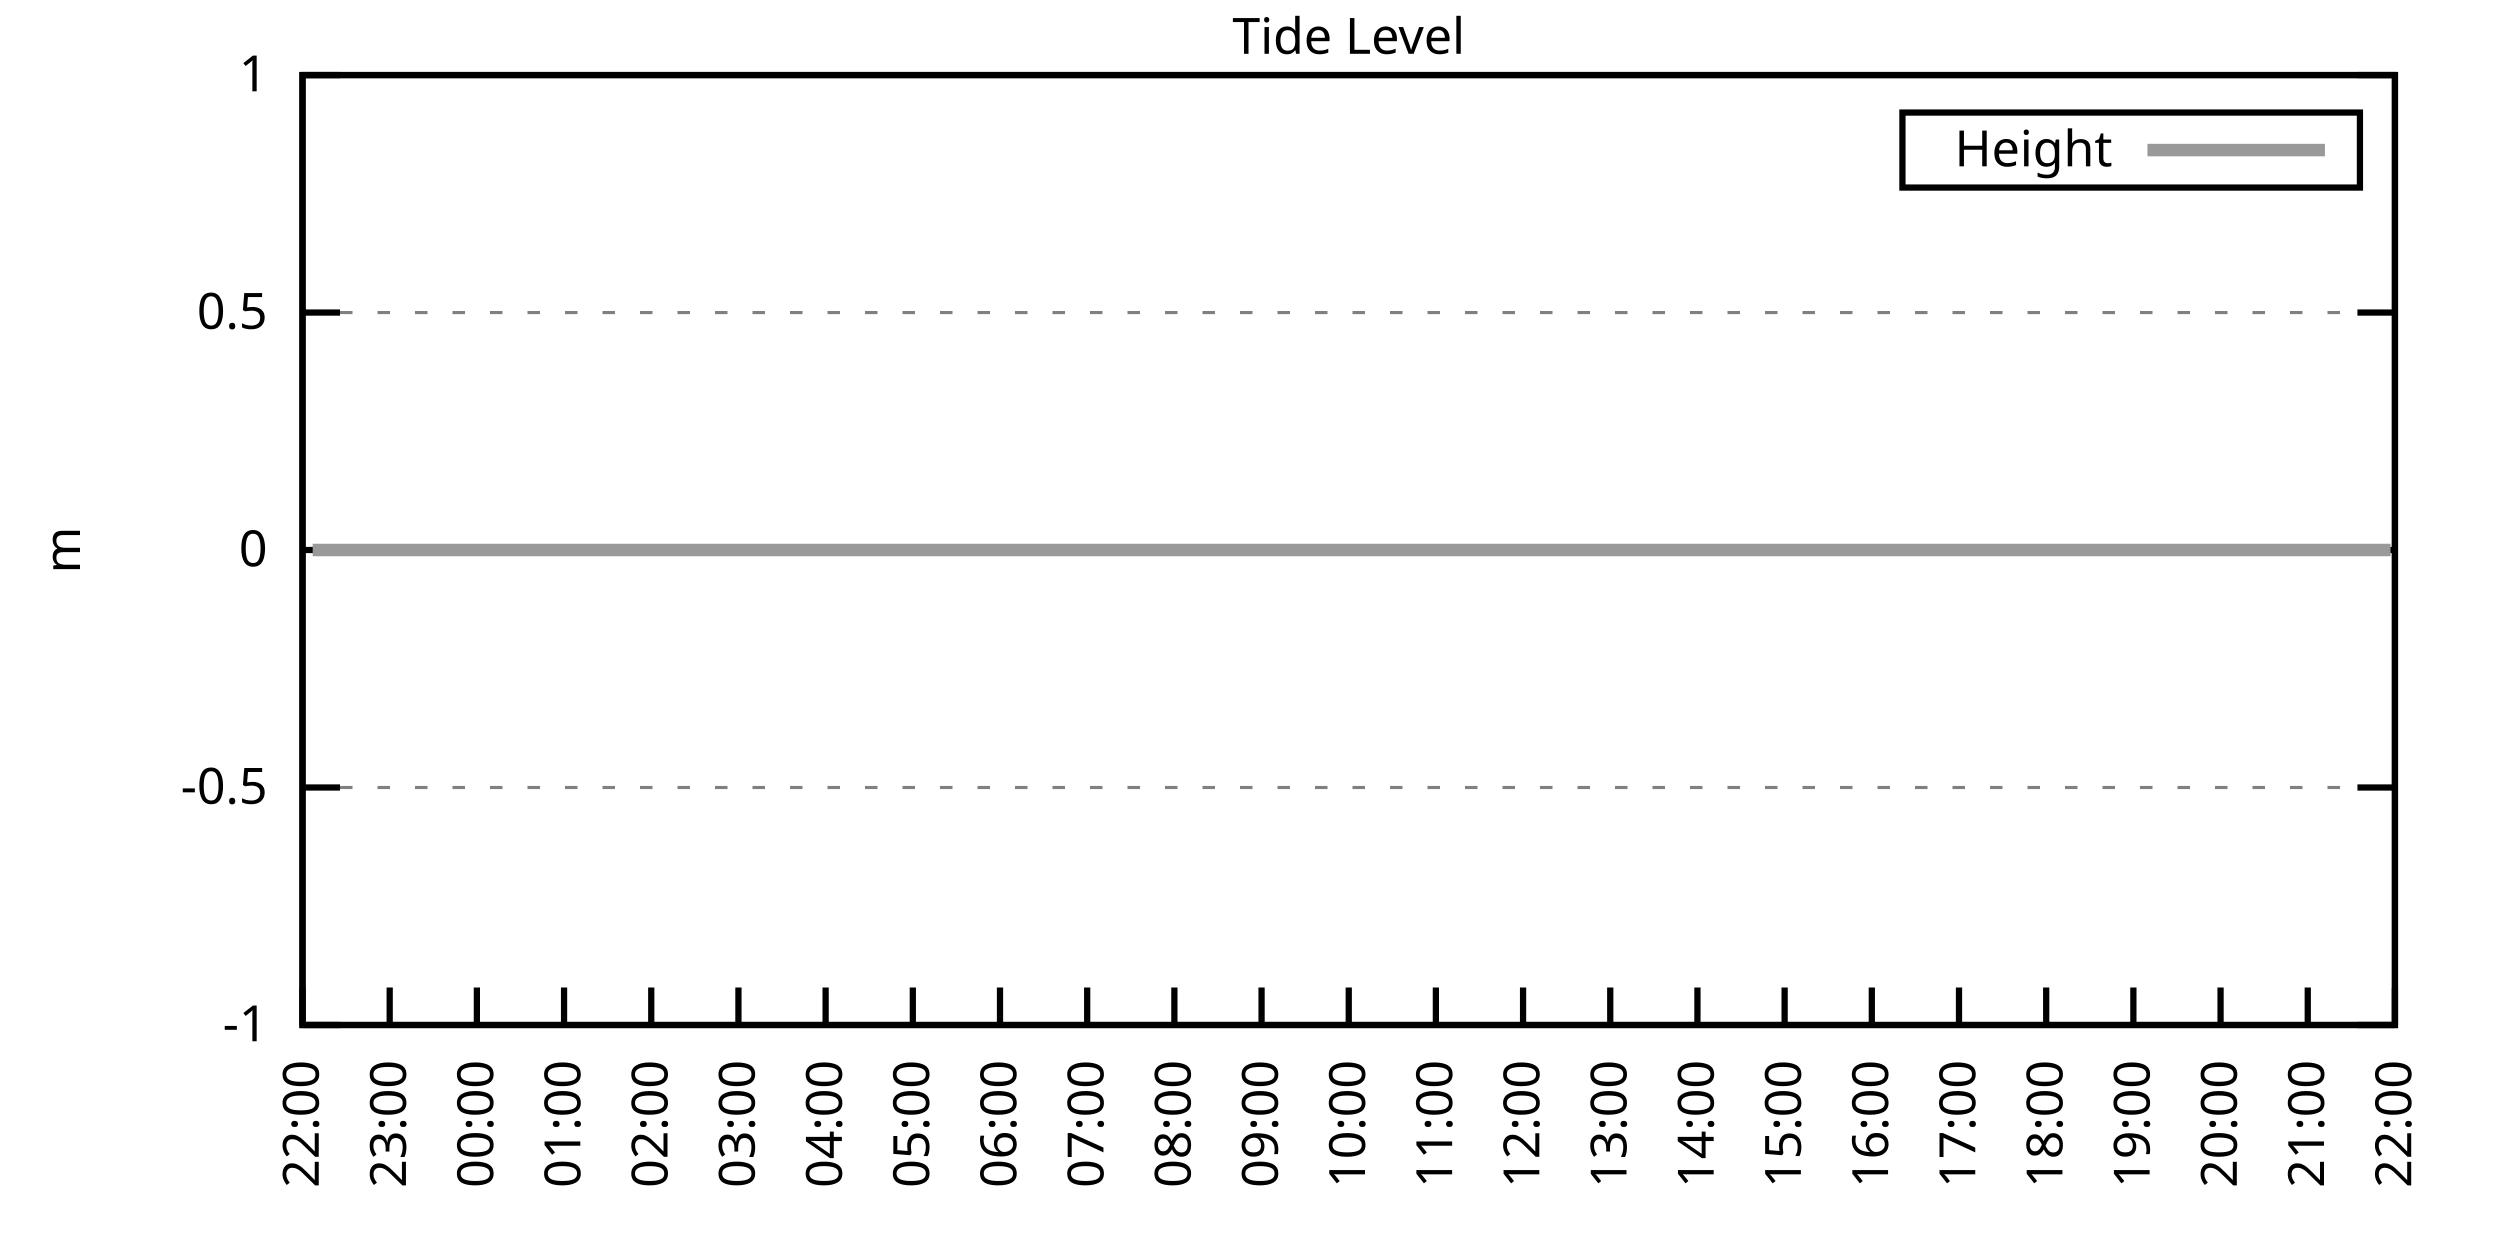
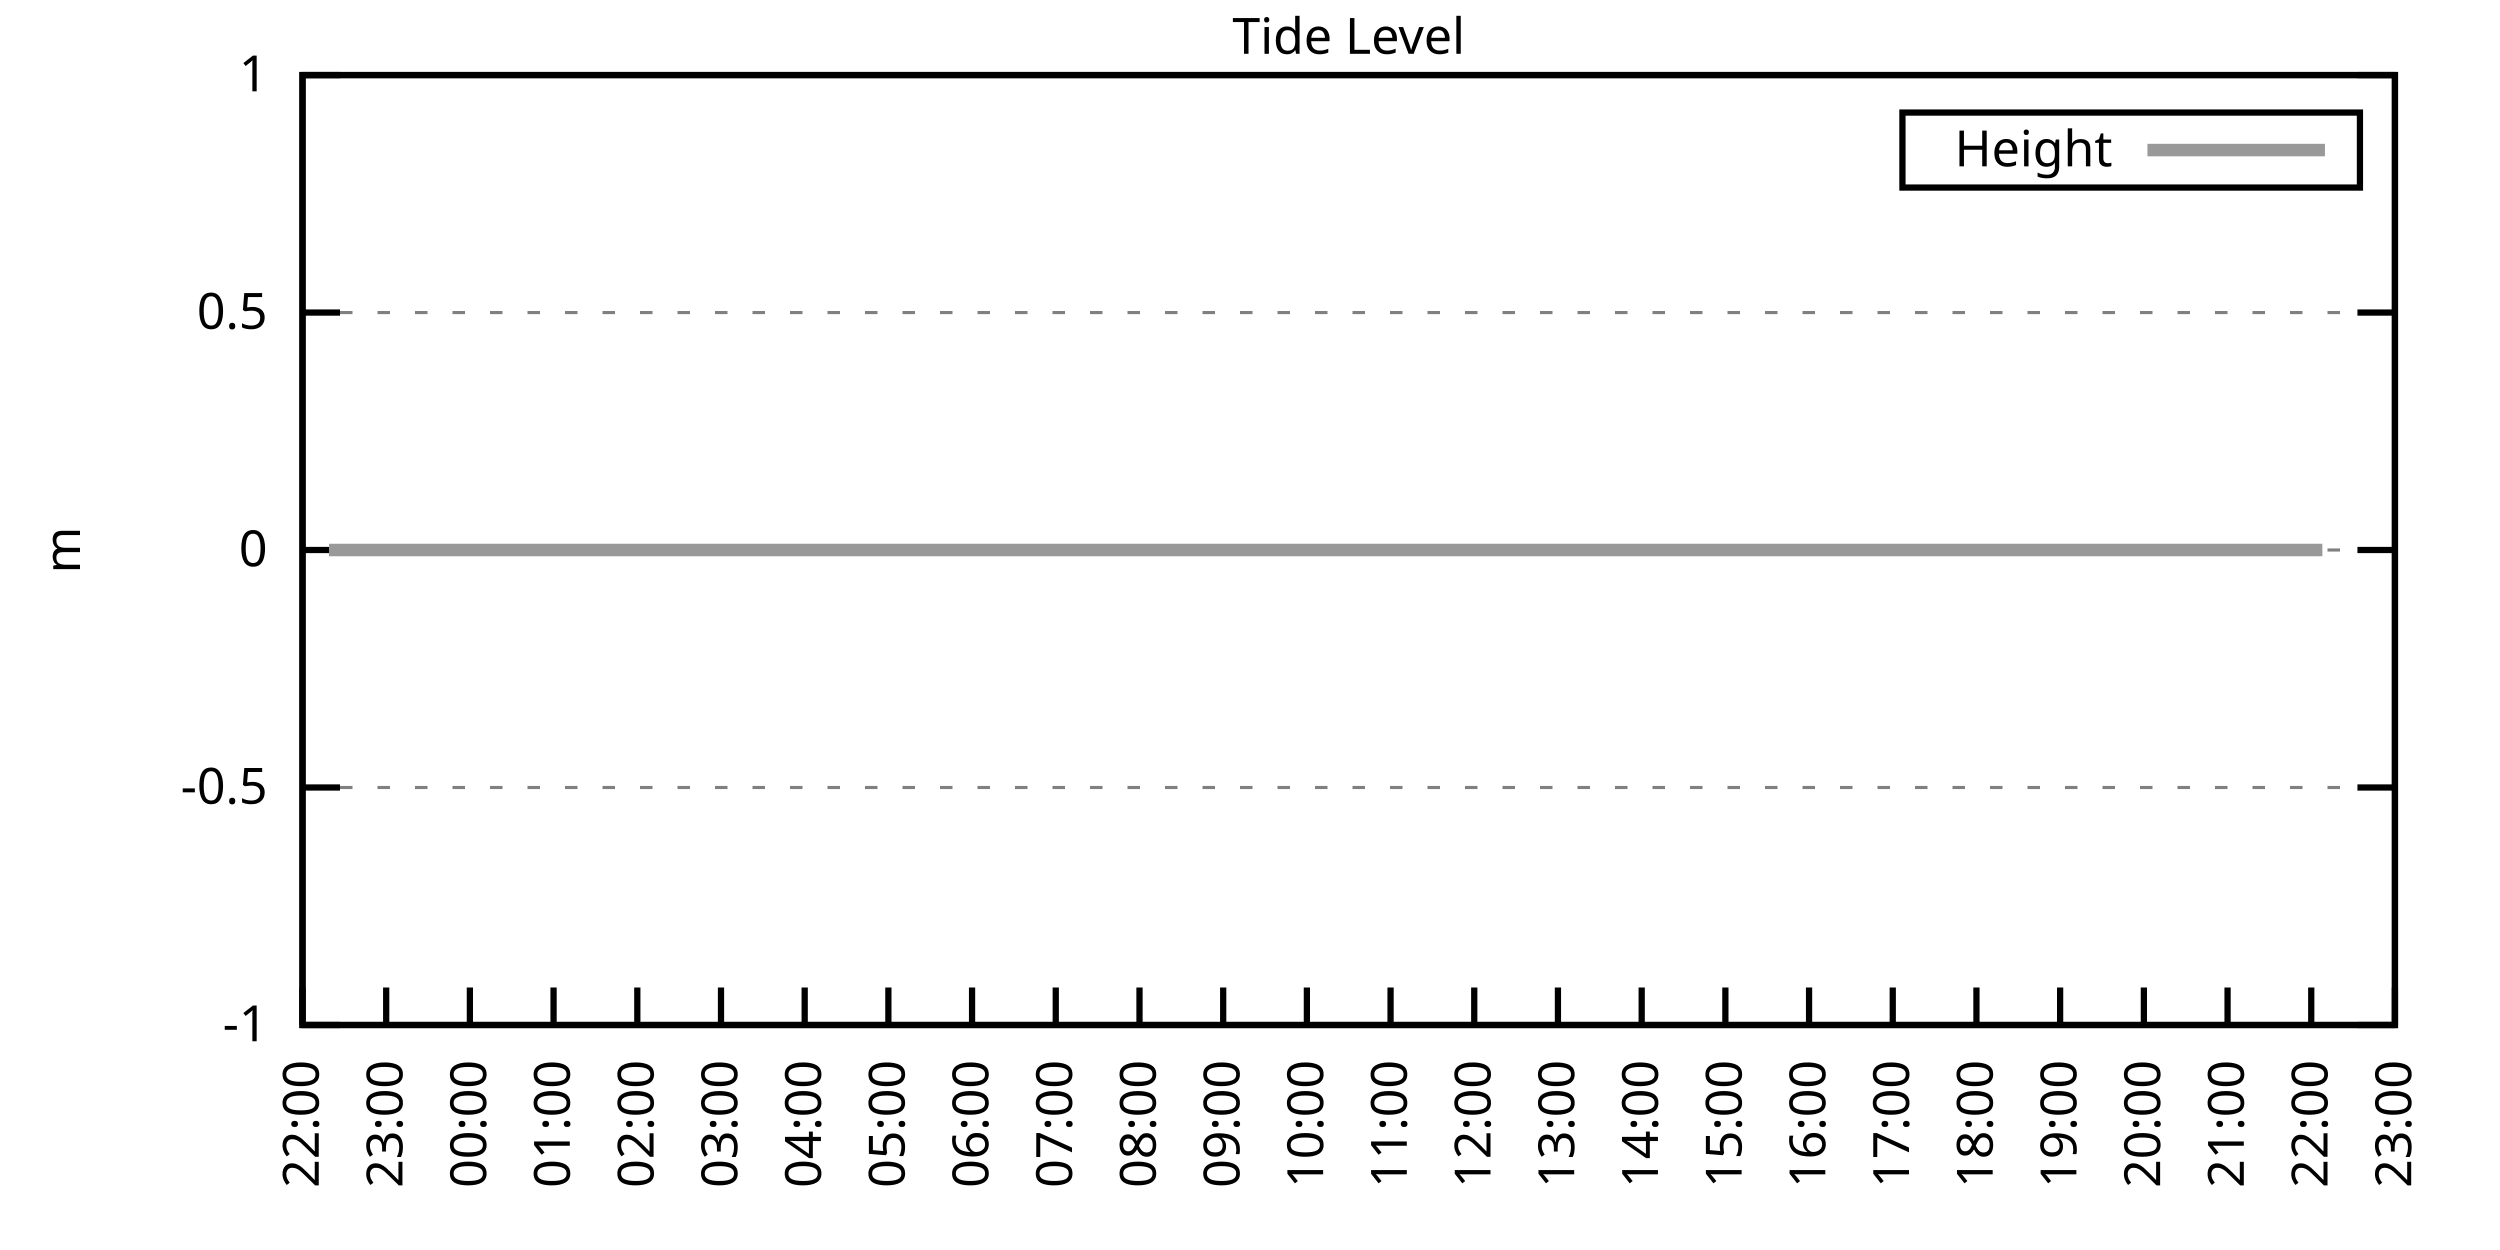
<svg xmlns="http://www.w3.org/2000/svg" xmlns:xlink="http://www.w3.org/1999/xlink" width="400" height="200" viewBox="0 0 400 200">
  <g id="gnuplot_canvas">
    <rect x="0" y="0" width="400" height="200" fill="none" />
    <defs>
      <circle id="gpDot" r="0.5" stroke-width="0.5" stroke="currentColor" />
      <path id="gpPt0" stroke-width="0.333" stroke="currentColor" d="M-1,0 h2 M0,-1 v2" />
      <path id="gpPt1" stroke-width="0.333" stroke="currentColor" d="M-1,-1 L1,1 M1,-1 L-1,1" />
      <path id="gpPt2" stroke-width="0.333" stroke="currentColor" d="M-1,0 L1,0 M0,-1 L0,1 M-1,-1 L1,1 M-1,1 L1,-1" />
      <rect id="gpPt3" stroke-width="0.333" stroke="currentColor" x="-1" y="-1" width="2" height="2" />
      <rect id="gpPt4" stroke-width="0.333" stroke="currentColor" fill="currentColor" x="-1" y="-1" width="2" height="2" />
      <circle id="gpPt5" stroke-width="0.333" stroke="currentColor" cx="0" cy="0" r="1" />
      <use xlink:href="#gpPt5" id="gpPt6" fill="currentColor" stroke="none" />
      <path id="gpPt7" stroke-width="0.333" stroke="currentColor" d="M0,-1.33 L-1.33,0.67 L1.33,0.67 z" />
      <use xlink:href="#gpPt7" id="gpPt8" fill="currentColor" stroke="none" />
      <use xlink:href="#gpPt7" id="gpPt9" stroke="currentColor" transform="rotate(180)" />
      <use xlink:href="#gpPt9" id="gpPt10" fill="currentColor" stroke="none" />
      <use xlink:href="#gpPt3" id="gpPt11" stroke="currentColor" transform="rotate(45)" />
      <use xlink:href="#gpPt11" id="gpPt12" fill="currentColor" stroke="none" />
      <path id="gpPt13" stroke-width="0.333" stroke="currentColor" d="M0,1.330 L1.265,0.411 L0.782,-1.067 L-0.782,-1.076 L-1.265,0.411 z" />
      <use xlink:href="#gpPt13" id="gpPt14" fill="currentColor" stroke="none" />
      <filter id="textbox" filterUnits="objectBoundingBox" x="0" y="0" height="1" width="1">
        <feFlood flood-color="white" flood-opacity="1" result="bgnd" />
        <feComposite in="SourceGraphic" in2="bgnd" operator="atop" />
      </filter>
      <filter id="greybox" filterUnits="objectBoundingBox" x="0" y="0" height="1" width="1">
        <feFlood flood-color="lightgrey" flood-opacity="1" result="grey" />
        <feComposite in="SourceGraphic" in2="grey" operator="atop" />
      </filter>
    </defs>
    <g fill="none" color="white" stroke="currentColor" stroke-width="1.00" stroke-linecap="butt" stroke-linejoin="miter">
</g>
    <g fill="none" color="black" stroke="currentColor" stroke-width="1.00" stroke-linecap="butt" stroke-linejoin="miter">
      <g stroke="none" shape-rendering="crispEdges">
        <polygon fill="rgb(255, 255, 255)" points="48.40,164.00 383.18,164.00 383.18,12.02 48.40,12.02 " />
      </g>
    </g>
    <g fill="none" color="black" stroke="currentColor" stroke-width="1.00" stroke-linecap="butt" stroke-linejoin="miter">
</g>
    <g fill="none" color="black" stroke="black" stroke-width="0.50" stroke-linecap="butt" stroke-linejoin="miter">
</g>
    <g fill="none" color="gray" stroke="currentColor" stroke-width="0.50" stroke-linecap="butt" stroke-linejoin="miter">
      <path stroke="gray" stroke-dasharray="2,4" class="gridline" d="M48.40,164.00 L383.19,164.00  " />
    </g>
    <g fill="none" color="gray" stroke="gray" stroke-width="1.00" stroke-linecap="butt" stroke-linejoin="miter">
</g>
    <g fill="none" color="black" stroke="currentColor" stroke-width="1.00" stroke-linecap="butt" stroke-linejoin="miter">
      <path stroke="black" d="M48.40,164.00 L54.40,164.00 M383.19,164.00 L377.19,164.00  " />
      <g transform="translate(42.80,166.60)" stroke="none" fill="black" font-family="Sans" font-size="8.00" text-anchor="end">
        <text>
          <tspan font-family="Sans">-1</tspan>
        </text>
      </g>
    </g>
    <g fill="none" color="black" stroke="currentColor" stroke-width="1.00" stroke-linecap="butt" stroke-linejoin="miter">
</g>
    <g fill="none" color="black" stroke="black" stroke-width="0.50" stroke-linecap="butt" stroke-linejoin="miter">
</g>
    <g fill="none" color="gray" stroke="currentColor" stroke-width="0.50" stroke-linecap="butt" stroke-linejoin="miter">
      <path stroke="gray" stroke-dasharray="2,4" class="gridline" d="M48.40,126.00 L383.19,126.00  " />
    </g>
    <g fill="none" color="gray" stroke="gray" stroke-width="1.00" stroke-linecap="butt" stroke-linejoin="miter">
</g>
    <g fill="none" color="black" stroke="currentColor" stroke-width="1.00" stroke-linecap="butt" stroke-linejoin="miter">
      <path stroke="black" d="M48.40,126.00 L54.40,126.00 M383.19,126.00 L377.19,126.00  " />
      <g transform="translate(42.80,128.60)" stroke="none" fill="black" font-family="Sans" font-size="8.00" text-anchor="end">
        <text>
          <tspan font-family="Sans">-0.5</tspan>
        </text>
      </g>
    </g>
    <g fill="none" color="black" stroke="currentColor" stroke-width="1.00" stroke-linecap="butt" stroke-linejoin="miter">
</g>
    <g fill="none" color="black" stroke="black" stroke-width="0.50" stroke-linecap="butt" stroke-linejoin="miter">
</g>
    <g fill="none" color="gray" stroke="currentColor" stroke-width="0.50" stroke-linecap="butt" stroke-linejoin="miter">
      <path stroke="gray" stroke-dasharray="2,4" class="gridline" d="M48.40,88.00 L383.19,88.00  " />
    </g>
    <g fill="none" color="gray" stroke="gray" stroke-width="1.00" stroke-linecap="butt" stroke-linejoin="miter">
</g>
    <g fill="none" color="black" stroke="currentColor" stroke-width="1.00" stroke-linecap="butt" stroke-linejoin="miter">
      <path stroke="black" d="M48.40,88.00 L54.40,88.00 M383.19,88.00 L377.19,88.00  " />
      <g transform="translate(42.80,90.60)" stroke="none" fill="black" font-family="Sans" font-size="8.00" text-anchor="end">
        <text>
          <tspan font-family="Sans"> 0</tspan>
        </text>
      </g>
    </g>
    <g fill="none" color="black" stroke="currentColor" stroke-width="1.00" stroke-linecap="butt" stroke-linejoin="miter">
</g>
    <g fill="none" color="black" stroke="black" stroke-width="0.50" stroke-linecap="butt" stroke-linejoin="miter">
</g>
    <g fill="none" color="gray" stroke="currentColor" stroke-width="0.50" stroke-linecap="butt" stroke-linejoin="miter">
      <path stroke="gray" stroke-dasharray="2,4" class="gridline" d="M48.40,50.01 L383.19,50.01  " />
    </g>
    <g fill="none" color="gray" stroke="gray" stroke-width="1.00" stroke-linecap="butt" stroke-linejoin="miter">
</g>
    <g fill="none" color="black" stroke="currentColor" stroke-width="1.00" stroke-linecap="butt" stroke-linejoin="miter">
      <path stroke="black" d="M48.40,50.01 L54.40,50.01 M383.19,50.01 L377.19,50.01  " />
      <g transform="translate(42.80,52.61)" stroke="none" fill="black" font-family="Sans" font-size="8.00" text-anchor="end">
        <text>
          <tspan font-family="Sans"> 0.5</tspan>
        </text>
      </g>
    </g>
    <g fill="none" color="black" stroke="currentColor" stroke-width="1.00" stroke-linecap="butt" stroke-linejoin="miter">
</g>
    <g fill="none" color="black" stroke="black" stroke-width="0.50" stroke-linecap="butt" stroke-linejoin="miter">
</g>
    <g fill="none" color="gray" stroke="currentColor" stroke-width="0.50" stroke-linecap="butt" stroke-linejoin="miter">
      <path stroke="gray" stroke-dasharray="2,4" class="gridline" d="M48.40,12.01 L383.19,12.01  " />
    </g>
    <g fill="none" color="gray" stroke="gray" stroke-width="1.00" stroke-linecap="butt" stroke-linejoin="miter">
</g>
    <g fill="none" color="black" stroke="currentColor" stroke-width="1.00" stroke-linecap="butt" stroke-linejoin="miter">
      <path stroke="black" d="M48.40,12.01 L54.40,12.01 M383.19,12.01 L377.19,12.01  " />
      <g transform="translate(42.80,14.61)" stroke="none" fill="black" font-family="Sans" font-size="8.00" text-anchor="end">
        <text>
          <tspan font-family="Sans"> 1</tspan>
        </text>
      </g>
    </g>
    <g fill="none" color="black" stroke="currentColor" stroke-width="1.00" stroke-linecap="butt" stroke-linejoin="miter">
      <path stroke="black" d="M48.40,164.00 L48.40,158.00  " />
      <g transform="translate(51.00,169.60) rotate(270.00)" stroke="none" fill="black" font-family="Sans" font-size="8.00" text-anchor="end">
        <text>
          <tspan font-family="Sans">22:00</tspan>
        </text>
      </g>
    </g>
    <g fill="none" color="black" stroke="currentColor" stroke-width="1.00" stroke-linecap="butt" stroke-linejoin="miter">
-       <path stroke="black" d="M62.35,164.00 L62.35,158.00  " />
-       <g transform="translate(64.95,169.60) rotate(270.00)" stroke="none" fill="black" font-family="Sans" font-size="8.00" text-anchor="end">
+       <path stroke="black" d="M61.79,164.00 L61.79,158.00  " />
+       <g transform="translate(64.39,169.60) rotate(270.00)" stroke="none" fill="black" font-family="Sans" font-size="8.00" text-anchor="end">
        <text>
          <tspan font-family="Sans">23:00</tspan>
        </text>
      </g>
    </g>
    <g fill="none" color="black" stroke="currentColor" stroke-width="1.00" stroke-linecap="butt" stroke-linejoin="miter">
-       <path stroke="black" d="M76.30,164.00 L76.30,158.00  " />
-       <g transform="translate(78.90,169.60) rotate(270.00)" stroke="none" fill="black" font-family="Sans" font-size="8.00" text-anchor="end">
+       <path stroke="black" d="M75.18,164.00 L75.18,158.00  " />
+       <g transform="translate(77.78,169.60) rotate(270.00)" stroke="none" fill="black" font-family="Sans" font-size="8.00" text-anchor="end">
        <text>
          <tspan font-family="Sans">00:00</tspan>
        </text>
      </g>
    </g>
    <g fill="none" color="black" stroke="currentColor" stroke-width="1.00" stroke-linecap="butt" stroke-linejoin="miter">
-       <path stroke="black" d="M90.25,164.00 L90.25,158.00  " />
-       <g transform="translate(92.85,169.60) rotate(270.00)" stroke="none" fill="black" font-family="Sans" font-size="8.00" text-anchor="end">
+       <path stroke="black" d="M88.57,164.00 L88.57,158.00  " />
+       <g transform="translate(91.17,169.60) rotate(270.00)" stroke="none" fill="black" font-family="Sans" font-size="8.00" text-anchor="end">
        <text>
          <tspan font-family="Sans">01:00</tspan>
        </text>
      </g>
    </g>
    <g fill="none" color="black" stroke="currentColor" stroke-width="1.00" stroke-linecap="butt" stroke-linejoin="miter">
-       <path stroke="black" d="M104.20,164.00 L104.20,158.00  " />
-       <g transform="translate(106.80,169.60) rotate(270.00)" stroke="none" fill="black" font-family="Sans" font-size="8.00" text-anchor="end">
+       <path stroke="black" d="M101.97,164.00 L101.97,158.00  " />
+       <g transform="translate(104.57,169.60) rotate(270.00)" stroke="none" fill="black" font-family="Sans" font-size="8.00" text-anchor="end">
        <text>
          <tspan font-family="Sans">02:00</tspan>
        </text>
      </g>
    </g>
    <g fill="none" color="black" stroke="currentColor" stroke-width="1.00" stroke-linecap="butt" stroke-linejoin="miter">
-       <path stroke="black" d="M118.15,164.00 L118.15,158.00  " />
-       <g transform="translate(120.75,169.60) rotate(270.00)" stroke="none" fill="black" font-family="Sans" font-size="8.00" text-anchor="end">
+       <path stroke="black" d="M115.36,164.00 L115.36,158.00  " />
+       <g transform="translate(117.96,169.60) rotate(270.00)" stroke="none" fill="black" font-family="Sans" font-size="8.00" text-anchor="end">
        <text>
          <tspan font-family="Sans">03:00</tspan>
        </text>
      </g>
    </g>
    <g fill="none" color="black" stroke="currentColor" stroke-width="1.00" stroke-linecap="butt" stroke-linejoin="miter">
-       <path stroke="black" d="M132.10,164.00 L132.10,158.00  " />
-       <g transform="translate(134.70,169.60) rotate(270.00)" stroke="none" fill="black" font-family="Sans" font-size="8.00" text-anchor="end">
+       <path stroke="black" d="M128.75,164.00 L128.75,158.00  " />
+       <g transform="translate(131.35,169.60) rotate(270.00)" stroke="none" fill="black" font-family="Sans" font-size="8.00" text-anchor="end">
        <text>
          <tspan font-family="Sans">04:00</tspan>
        </text>
      </g>
    </g>
    <g fill="none" color="black" stroke="currentColor" stroke-width="1.00" stroke-linecap="butt" stroke-linejoin="miter">
-       <path stroke="black" d="M146.05,164.00 L146.05,158.00  " />
-       <g transform="translate(148.65,169.60) rotate(270.00)" stroke="none" fill="black" font-family="Sans" font-size="8.00" text-anchor="end">
+       <path stroke="black" d="M142.14,164.00 L142.14,158.00  " />
+       <g transform="translate(144.74,169.60) rotate(270.00)" stroke="none" fill="black" font-family="Sans" font-size="8.00" text-anchor="end">
        <text>
          <tspan font-family="Sans">05:00</tspan>
        </text>
      </g>
    </g>
    <g fill="none" color="black" stroke="currentColor" stroke-width="1.00" stroke-linecap="butt" stroke-linejoin="miter">
-       <path stroke="black" d="M160.00,164.00 L160.00,158.00  " />
-       <g transform="translate(162.60,169.60) rotate(270.00)" stroke="none" fill="black" font-family="Sans" font-size="8.00" text-anchor="end">
+       <path stroke="black" d="M155.53,164.00 L155.53,158.00  " />
+       <g transform="translate(158.13,169.60) rotate(270.00)" stroke="none" fill="black" font-family="Sans" font-size="8.00" text-anchor="end">
        <text>
          <tspan font-family="Sans">06:00</tspan>
        </text>
      </g>
    </g>
    <g fill="none" color="black" stroke="currentColor" stroke-width="1.00" stroke-linecap="butt" stroke-linejoin="miter">
-       <path stroke="black" d="M173.95,164.00 L173.95,158.00  " />
-       <g transform="translate(176.55,169.60) rotate(270.00)" stroke="none" fill="black" font-family="Sans" font-size="8.00" text-anchor="end">
+       <path stroke="black" d="M168.92,164.00 L168.92,158.00  " />
+       <g transform="translate(171.52,169.60) rotate(270.00)" stroke="none" fill="black" font-family="Sans" font-size="8.00" text-anchor="end">
        <text>
          <tspan font-family="Sans">07:00</tspan>
        </text>
      </g>
    </g>
    <g fill="none" color="black" stroke="currentColor" stroke-width="1.00" stroke-linecap="butt" stroke-linejoin="miter">
-       <path stroke="black" d="M187.90,164.00 L187.90,158.00  " />
-       <g transform="translate(190.50,169.60) rotate(270.00)" stroke="none" fill="black" font-family="Sans" font-size="8.00" text-anchor="end">
+       <path stroke="black" d="M182.32,164.00 L182.32,158.00  " />
+       <g transform="translate(184.92,169.60) rotate(270.00)" stroke="none" fill="black" font-family="Sans" font-size="8.00" text-anchor="end">
        <text>
          <tspan font-family="Sans">08:00</tspan>
        </text>
      </g>
    </g>
    <g fill="none" color="black" stroke="currentColor" stroke-width="1.00" stroke-linecap="butt" stroke-linejoin="miter">
-       <path stroke="black" d="M201.85,164.00 L201.85,158.00  " />
-       <g transform="translate(204.45,169.60) rotate(270.00)" stroke="none" fill="black" font-family="Sans" font-size="8.00" text-anchor="end">
+       <path stroke="black" d="M195.71,164.00 L195.71,158.00  " />
+       <g transform="translate(198.31,169.60) rotate(270.00)" stroke="none" fill="black" font-family="Sans" font-size="8.00" text-anchor="end">
        <text>
          <tspan font-family="Sans">09:00</tspan>
        </text>
      </g>
    </g>
    <g fill="none" color="black" stroke="currentColor" stroke-width="1.00" stroke-linecap="butt" stroke-linejoin="miter">
-       <path stroke="black" d="M215.80,164.00 L215.80,158.00  " />
-       <g transform="translate(218.40,169.60) rotate(270.00)" stroke="none" fill="black" font-family="Sans" font-size="8.00" text-anchor="end">
+       <path stroke="black" d="M209.10,164.00 L209.10,158.00  " />
+       <g transform="translate(211.70,169.60) rotate(270.00)" stroke="none" fill="black" font-family="Sans" font-size="8.00" text-anchor="end">
        <text>
          <tspan font-family="Sans">10:00</tspan>
        </text>
      </g>
    </g>
    <g fill="none" color="black" stroke="currentColor" stroke-width="1.00" stroke-linecap="butt" stroke-linejoin="miter">
-       <path stroke="black" d="M229.74,164.00 L229.74,158.00  " />
-       <g transform="translate(232.34,169.60) rotate(270.00)" stroke="none" fill="black" font-family="Sans" font-size="8.00" text-anchor="end">
+       <path stroke="black" d="M222.49,164.00 L222.49,158.00  " />
+       <g transform="translate(225.09,169.60) rotate(270.00)" stroke="none" fill="black" font-family="Sans" font-size="8.00" text-anchor="end">
        <text>
          <tspan font-family="Sans">11:00</tspan>
        </text>
      </g>
    </g>
    <g fill="none" color="black" stroke="currentColor" stroke-width="1.00" stroke-linecap="butt" stroke-linejoin="miter">
-       <path stroke="black" d="M243.69,164.00 L243.69,158.00  " />
-       <g transform="translate(246.29,169.60) rotate(270.00)" stroke="none" fill="black" font-family="Sans" font-size="8.00" text-anchor="end">
+       <path stroke="black" d="M235.88,164.00 L235.88,158.00  " />
+       <g transform="translate(238.48,169.60) rotate(270.00)" stroke="none" fill="black" font-family="Sans" font-size="8.00" text-anchor="end">
        <text>
          <tspan font-family="Sans">12:00</tspan>
        </text>
      </g>
    </g>
    <g fill="none" color="black" stroke="currentColor" stroke-width="1.00" stroke-linecap="butt" stroke-linejoin="miter">
-       <path stroke="black" d="M257.64,164.00 L257.64,158.00  " />
-       <g transform="translate(260.24,169.60) rotate(270.00)" stroke="none" fill="black" font-family="Sans" font-size="8.00" text-anchor="end">
+       <path stroke="black" d="M249.27,164.00 L249.27,158.00  " />
+       <g transform="translate(251.87,169.60) rotate(270.00)" stroke="none" fill="black" font-family="Sans" font-size="8.00" text-anchor="end">
        <text>
          <tspan font-family="Sans">13:00</tspan>
        </text>
      </g>
    </g>
    <g fill="none" color="black" stroke="currentColor" stroke-width="1.00" stroke-linecap="butt" stroke-linejoin="miter">
-       <path stroke="black" d="M271.59,164.00 L271.59,158.00  " />
-       <g transform="translate(274.19,169.60) rotate(270.00)" stroke="none" fill="black" font-family="Sans" font-size="8.00" text-anchor="end">
+       <path stroke="black" d="M262.67,164.00 L262.67,158.00  " />
+       <g transform="translate(265.27,169.60) rotate(270.00)" stroke="none" fill="black" font-family="Sans" font-size="8.00" text-anchor="end">
        <text>
          <tspan font-family="Sans">14:00</tspan>
        </text>
      </g>
    </g>
    <g fill="none" color="black" stroke="currentColor" stroke-width="1.00" stroke-linecap="butt" stroke-linejoin="miter">
-       <path stroke="black" d="M285.54,164.00 L285.54,158.00  " />
-       <g transform="translate(288.14,169.60) rotate(270.00)" stroke="none" fill="black" font-family="Sans" font-size="8.00" text-anchor="end">
+       <path stroke="black" d="M276.06,164.00 L276.06,158.00  " />
+       <g transform="translate(278.66,169.60) rotate(270.00)" stroke="none" fill="black" font-family="Sans" font-size="8.00" text-anchor="end">
        <text>
          <tspan font-family="Sans">15:00</tspan>
        </text>
      </g>
    </g>
    <g fill="none" color="black" stroke="currentColor" stroke-width="1.00" stroke-linecap="butt" stroke-linejoin="miter">
-       <path stroke="black" d="M299.49,164.00 L299.49,158.00  " />
-       <g transform="translate(302.09,169.60) rotate(270.00)" stroke="none" fill="black" font-family="Sans" font-size="8.00" text-anchor="end">
+       <path stroke="black" d="M289.45,164.00 L289.45,158.00  " />
+       <g transform="translate(292.05,169.60) rotate(270.00)" stroke="none" fill="black" font-family="Sans" font-size="8.00" text-anchor="end">
        <text>
          <tspan font-family="Sans">16:00</tspan>
        </text>
      </g>
    </g>
    <g fill="none" color="black" stroke="currentColor" stroke-width="1.00" stroke-linecap="butt" stroke-linejoin="miter">
-       <path stroke="black" d="M313.44,164.00 L313.44,158.00  " />
-       <g transform="translate(316.04,169.60) rotate(270.00)" stroke="none" fill="black" font-family="Sans" font-size="8.00" text-anchor="end">
+       <path stroke="black" d="M302.84,164.00 L302.84,158.00  " />
+       <g transform="translate(305.44,169.60) rotate(270.00)" stroke="none" fill="black" font-family="Sans" font-size="8.00" text-anchor="end">
        <text>
          <tspan font-family="Sans">17:00</tspan>
        </text>
      </g>
    </g>
    <g fill="none" color="black" stroke="currentColor" stroke-width="1.00" stroke-linecap="butt" stroke-linejoin="miter">
-       <path stroke="black" d="M327.39,164.00 L327.39,158.00  " />
-       <g transform="translate(329.99,169.60) rotate(270.00)" stroke="none" fill="black" font-family="Sans" font-size="8.00" text-anchor="end">
+       <path stroke="black" d="M316.23,164.00 L316.23,158.00  " />
+       <g transform="translate(318.83,169.60) rotate(270.00)" stroke="none" fill="black" font-family="Sans" font-size="8.00" text-anchor="end">
        <text>
          <tspan font-family="Sans">18:00</tspan>
        </text>
      </g>
    </g>
    <g fill="none" color="black" stroke="currentColor" stroke-width="1.00" stroke-linecap="butt" stroke-linejoin="miter">
-       <path stroke="black" d="M341.34,164.00 L341.34,158.00  " />
-       <g transform="translate(343.94,169.60) rotate(270.00)" stroke="none" fill="black" font-family="Sans" font-size="8.00" text-anchor="end">
+       <path stroke="black" d="M329.62,164.00 L329.62,158.00  " />
+       <g transform="translate(332.22,169.60) rotate(270.00)" stroke="none" fill="black" font-family="Sans" font-size="8.00" text-anchor="end">
        <text>
          <tspan font-family="Sans">19:00</tspan>
        </text>
      </g>
    </g>
    <g fill="none" color="black" stroke="currentColor" stroke-width="1.00" stroke-linecap="butt" stroke-linejoin="miter">
-       <path stroke="black" d="M355.29,164.00 L355.29,158.00  " />
-       <g transform="translate(357.89,169.60) rotate(270.00)" stroke="none" fill="black" font-family="Sans" font-size="8.00" text-anchor="end">
+       <path stroke="black" d="M343.02,164.00 L343.02,158.00  " />
+       <g transform="translate(345.62,169.60) rotate(270.00)" stroke="none" fill="black" font-family="Sans" font-size="8.00" text-anchor="end">
        <text>
          <tspan font-family="Sans">20:00</tspan>
        </text>
      </g>
    </g>
    <g fill="none" color="black" stroke="currentColor" stroke-width="1.00" stroke-linecap="butt" stroke-linejoin="miter">
-       <path stroke="black" d="M369.24,164.00 L369.24,158.00  " />
-       <g transform="translate(371.84,169.60) rotate(270.00)" stroke="none" fill="black" font-family="Sans" font-size="8.00" text-anchor="end">
+       <path stroke="black" d="M356.41,164.00 L356.41,158.00  " />
+       <g transform="translate(359.01,169.60) rotate(270.00)" stroke="none" fill="black" font-family="Sans" font-size="8.00" text-anchor="end">
        <text>
          <tspan font-family="Sans">21:00</tspan>
+         </text>
+       </g>
+     </g>
+     <g fill="none" color="black" stroke="currentColor" stroke-width="1.00" stroke-linecap="butt" stroke-linejoin="miter">
+       <path stroke="black" d="M369.80,164.00 L369.80,158.00  " />
+       <g transform="translate(372.40,169.60) rotate(270.00)" stroke="none" fill="black" font-family="Sans" font-size="8.00" text-anchor="end">
+         <text>
+           <tspan font-family="Sans">22:00</tspan>
        </text>
      </g>
    </g>
    <g fill="none" color="black" stroke="currentColor" stroke-width="1.00" stroke-linecap="butt" stroke-linejoin="miter">
      <path stroke="black" d="M383.19,164.00 L383.19,158.00  " />
      <g transform="translate(385.79,169.60) rotate(270.00)" stroke="none" fill="black" font-family="Sans" font-size="8.00" text-anchor="end">
        <text>
-           <tspan font-family="Sans">22:00</tspan>
+           <tspan font-family="Sans">23:00</tspan>
        </text>
      </g>
    </g>
    <g fill="none" color="black" stroke="currentColor" stroke-width="1.00" stroke-linecap="butt" stroke-linejoin="miter">
</g>
    <g fill="none" color="black" stroke="currentColor" stroke-width="1.00" stroke-linecap="butt" stroke-linejoin="miter">
      <path stroke="black" d="M48.40,12.01 L48.40,164.00 L383.19,164.00 L383.19,12.01 L48.40,12.01 Z  " />
    </g>
    <g fill="none" color="black" stroke="currentColor" stroke-width="1.00" stroke-linecap="butt" stroke-linejoin="miter">
</g>
    <g fill="none" color="black" stroke="currentColor" stroke-width="1.00" stroke-linecap="butt" stroke-linejoin="miter">
      <path stroke="black" d="M304.39,30.01 L304.39,18.01 L377.59,18.01 L377.59,30.01 L304.39,30.01 Z  " />
    </g>
    <g id="Tide_level_plot_1">
      <g fill="none" color="white" stroke="black" stroke-width="2.00" stroke-linecap="butt" stroke-linejoin="miter">
</g>
      <g fill="none" color="black" stroke="currentColor" stroke-width="2.00" stroke-linecap="butt" stroke-linejoin="miter">
        <g transform="translate(337.99,26.61)" stroke="none" fill="black" font-family="Sans" font-size="8.00" text-anchor="end">
          <text>
            <tspan font-family="Sans">Height</tspan>
          </text>
        </g>
      </g>
      <g fill="none" color="black" stroke="currentColor" stroke-width="2.00" stroke-linecap="butt" stroke-linejoin="miter">
-         <path stroke="rgb(153, 153, 153)" d="M343.59,24.01 L371.99,24.01 M50.03,88.00 L52.82,88.00 L55.14,88.00 L57.47,88.00 L59.79,88.00 L61.88,88.00   L64.21,88.00 L66.77,88.00 L68.86,88.00 L71.42,88.00 L73.74,88.00 L76.07,88.00 L78.16,88.00 L80.72,88.00   L83.04,88.00 L85.37,88.00 L86.99,88.00 L90.02,88.00 L92.11,88.00 L94.20,88.00 L96.76,88.00 L99.32,88.00   L101.41,88.00 L103.97,88.00 L106.29,88.00 L108.15,88.00 L110.71,88.00 L112.80,88.00 L115.59,88.00 L117.92,88.00   L120.01,88.00 L122.10,88.00 L124.66,88.00 L127.22,88.00 L129.54,88.00 L131.40,88.00 L134.19,88.00 L136.05,88.00   L138.61,88.00 L141.16,88.00 L143.26,88.00 L145.81,88.00 L147.91,88.00 L150.46,88.00 L152.79,88.00 L155.11,88.00   L157.21,88.00 L159.53,88.00 L162.09,88.00 L163.95,88.00 L166.51,88.00 L168.37,88.00 L171.16,88.00 L173.25,88.00   L176.04,88.00 L178.36,88.00 L180.46,88.00 L182.55,88.00 L185.11,88.00 L187.66,88.00 L189.52,88.00 L192.31,88.00   L194.17,88.00 L196.73,88.00 L199.29,88.00 L201.61,88.00 L203.71,88.00 L205.80,88.00 L208.36,88.00 L210.91,88.00   L213.24,88.00 L215.56,88.00 L217.65,88.00 L219.98,88.00 L222.30,88.00 L224.86,88.00 L226.95,88.00 L229.28,88.00   L231.60,88.00 L234.16,88.00 L236.25,88.00 L238.81,88.00 L240.90,88.00 L243.23,88.00 L245.55,88.00 L248.11,88.00   L250.20,88.00 L252.76,88.00 L255.09,88.00 L257.18,88.00 L259.50,88.00 L262.06,88.00 L264.39,88.00 L266.25,88.00   L268.80,88.00 L271.13,88.00 L273.45,88.00 L276.01,88.00 L278.34,88.00 L280.66,88.00 L282.75,88.00 L285.08,88.00   L287.17,88.00 L289.73,88.00 L292.05,88.00 L294.38,88.00 L296.94,88.00 L299.26,88.00 L301.35,88.00 L303.91,88.00   L306.00,88.00 L308.56,88.00 L310.65,88.00 L312.74,88.00 L315.07,88.00 L317.63,88.00 L320.18,88.00 L322.28,88.00   L324.83,88.00 L327.16,88.00 L329.25,88.00 L331.58,88.00 L333.90,88.00 L336.46,88.00 L338.55,88.00 L340.88,88.00   L343.43,88.00 L345.76,88.00 L348.08,88.00 L349.94,88.00 L352.50,88.00 L354.83,88.00 L356.92,88.00 L359.48,88.00   L361.57,88.00 L364.36,88.00 L366.22,88.00 L369.01,88.00 L371.10,88.00 L373.66,88.00 L375.75,88.00 L378.08,88.00   L380.40,88.00 L382.49,88.00  " />
+         <path stroke="rgb(153, 153, 153)" d="M343.59,24.01 L371.99,24.01 M52.64,88.00 L54.87,88.00 L57.10,88.00 L59.34,88.00 L61.35,88.00 L63.58,88.00   L66.03,88.00 L68.04,88.00 L70.50,88.00 L72.73,88.00 L74.96,88.00 L76.97,88.00 L79.42,88.00 L81.66,88.00   L83.89,88.00 L85.45,88.00 L88.35,88.00 L90.36,88.00 L92.37,88.00 L94.82,88.00 L97.28,88.00 L99.29,88.00   L101.74,88.00 L103.98,88.00 L105.76,88.00 L108.22,88.00 L110.22,88.00 L112.90,88.00 L115.13,88.00 L117.14,88.00   L119.15,88.00 L121.61,88.00 L124.06,88.00 L126.29,88.00 L128.08,88.00 L130.76,88.00 L132.54,88.00 L135.00,88.00   L137.45,88.00 L139.46,88.00 L141.92,88.00 L143.93,88.00 L146.38,88.00 L148.61,88.00 L150.85,88.00 L152.85,88.00   L155.09,88.00 L157.54,88.00 L159.33,88.00 L161.78,88.00 L163.57,88.00 L166.25,88.00 L168.25,88.00 L170.93,88.00   L173.17,88.00 L175.17,88.00 L177.18,88.00 L179.64,88.00 L182.09,88.00 L183.88,88.00 L186.56,88.00 L188.34,88.00   L190.80,88.00 L193.25,88.00 L195.48,88.00 L197.49,88.00 L199.50,88.00 L201.96,88.00 L204.41,88.00 L206.64,88.00   L208.88,88.00 L210.88,88.00 L213.12,88.00 L215.35,88.00 L217.80,88.00 L219.81,88.00 L222.04,88.00 L224.28,88.00   L226.73,88.00 L228.74,88.00 L231.20,88.00 L233.20,88.00 L235.44,88.00 L237.67,88.00 L240.12,88.00 L242.13,88.00   L244.59,88.00 L246.82,88.00 L248.83,88.00 L251.06,88.00 L253.51,88.00 L255.75,88.00 L257.53,88.00 L259.99,88.00   L262.22,88.00 L264.45,88.00 L266.91,88.00 L269.14,88.00 L271.37,88.00 L273.38,88.00 L275.61,88.00 L277.62,88.00   L280.07,88.00 L282.31,88.00 L284.54,88.00 L286.99,88.00 L289.23,88.00 L291.23,88.00 L293.69,88.00 L295.70,88.00   L298.15,88.00 L300.16,88.00 L302.17,88.00 L304.40,88.00 L306.86,88.00 L309.31,88.00 L311.32,88.00 L313.78,88.00   L316.01,88.00 L318.02,88.00 L320.25,88.00 L322.48,88.00 L324.94,88.00 L326.95,88.00 L329.18,88.00 L331.63,88.00   L333.86,88.00 L336.10,88.00 L337.88,88.00 L340.34,88.00 L342.57,88.00 L344.58,88.00 L347.03,88.00 L349.04,88.00   L351.72,88.00 L353.51,88.00 L356.18,88.00 L358.19,88.00 L360.65,88.00 L362.66,88.00 L364.89,88.00 L367.12,88.00   L369.13,88.00 L371.58,88.00  " />
      </g>
    </g>
    <g fill="none" color="black" stroke="currentColor" stroke-width="2.00" stroke-linecap="butt" stroke-linejoin="miter">
</g>
    <g fill="none" color="black" stroke="black" stroke-width="1.00" stroke-linecap="butt" stroke-linejoin="miter">
</g>
    <g fill="none" color="black" stroke="currentColor" stroke-width="1.00" stroke-linecap="butt" stroke-linejoin="miter">
      <path stroke="black" d="M48.40,12.01 L48.40,164.00 L383.19,164.00 L383.19,12.01 L48.40,12.01 Z  " />
      <g transform="translate(12.80,88.01) rotate(270.00)" stroke="none" fill="black" font-family="Sans" font-size="8.00" text-anchor="middle">
        <text>
          <tspan font-family="Sans">m</tspan>
        </text>
      </g>
    </g>
    <g fill="none" color="black" stroke="currentColor" stroke-width="1.00" stroke-linecap="butt" stroke-linejoin="miter">
</g>
    <g fill="none" color="black" stroke="currentColor" stroke-width="1.00" stroke-linecap="butt" stroke-linejoin="miter">
      <g transform="translate(215.79,8.61)" stroke="none" fill="black" font-family="Sans" font-size="8.00" text-anchor="middle">
        <text>
          <tspan font-family="Sans">Tide Level</tspan>
        </text>
      </g>
    </g>
    <g fill="none" color="black" stroke="currentColor" stroke-width="1.00" stroke-linecap="butt" stroke-linejoin="miter">
</g>
  </g>
</svg>
